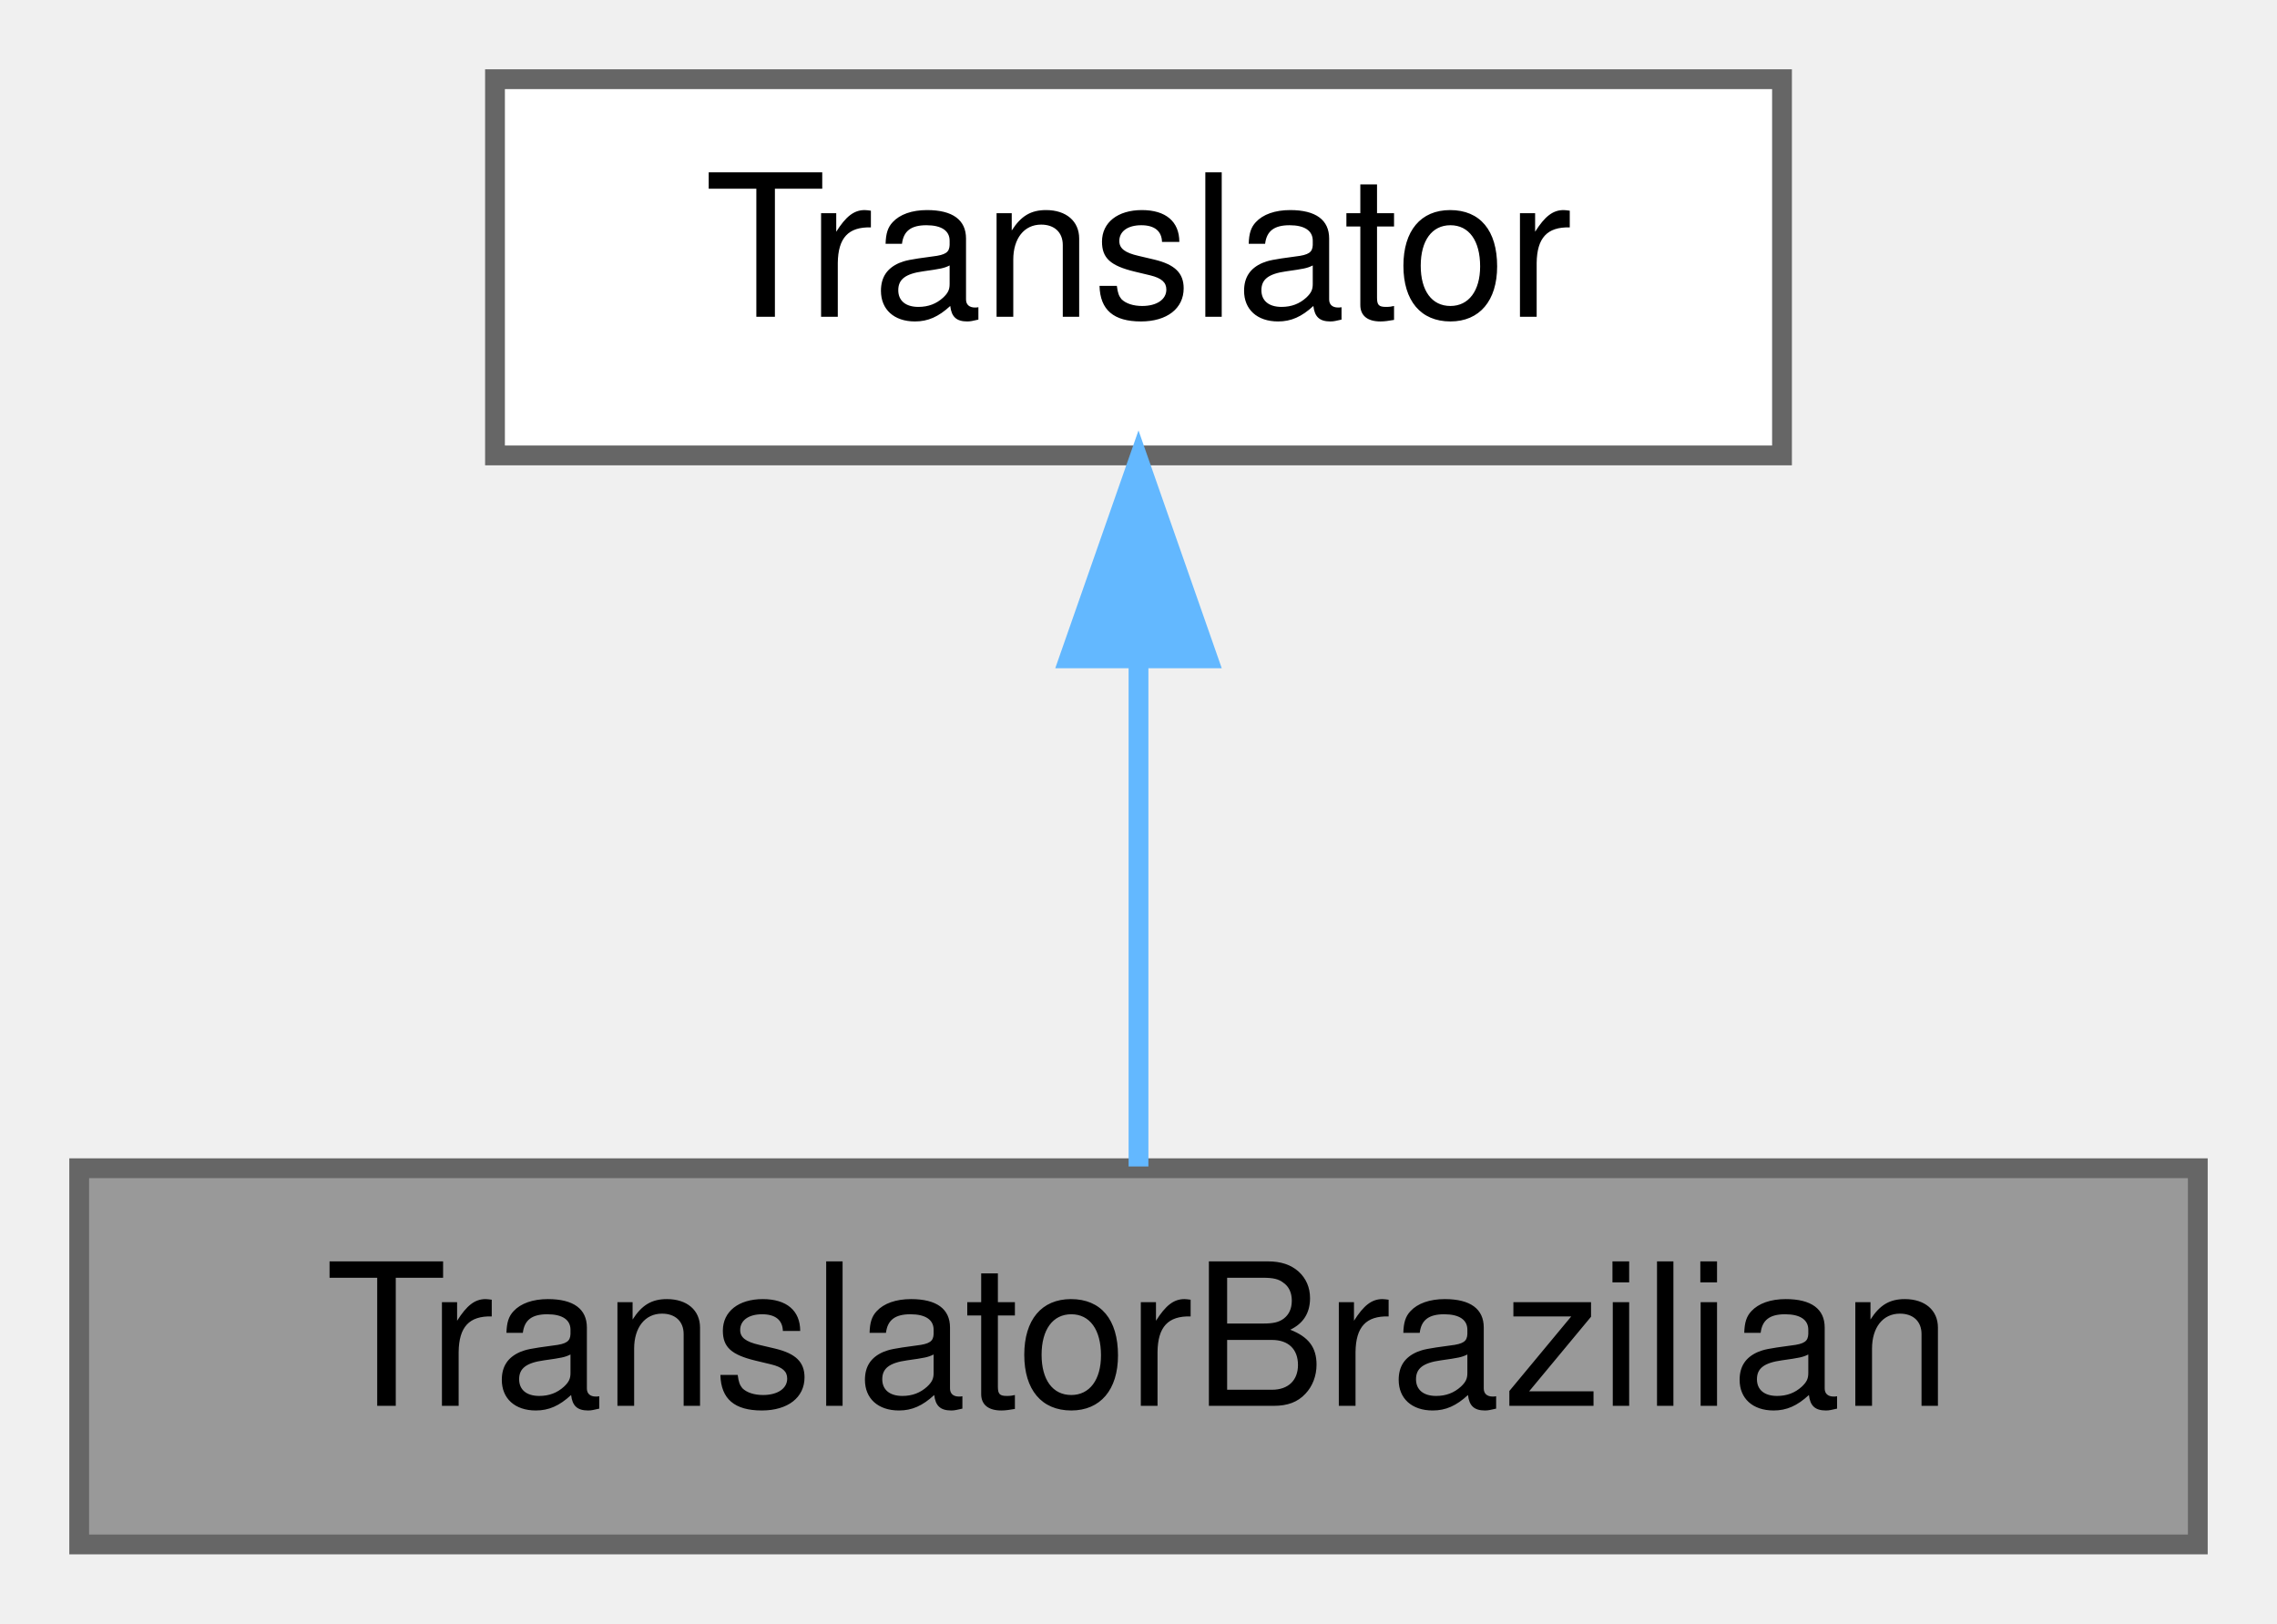
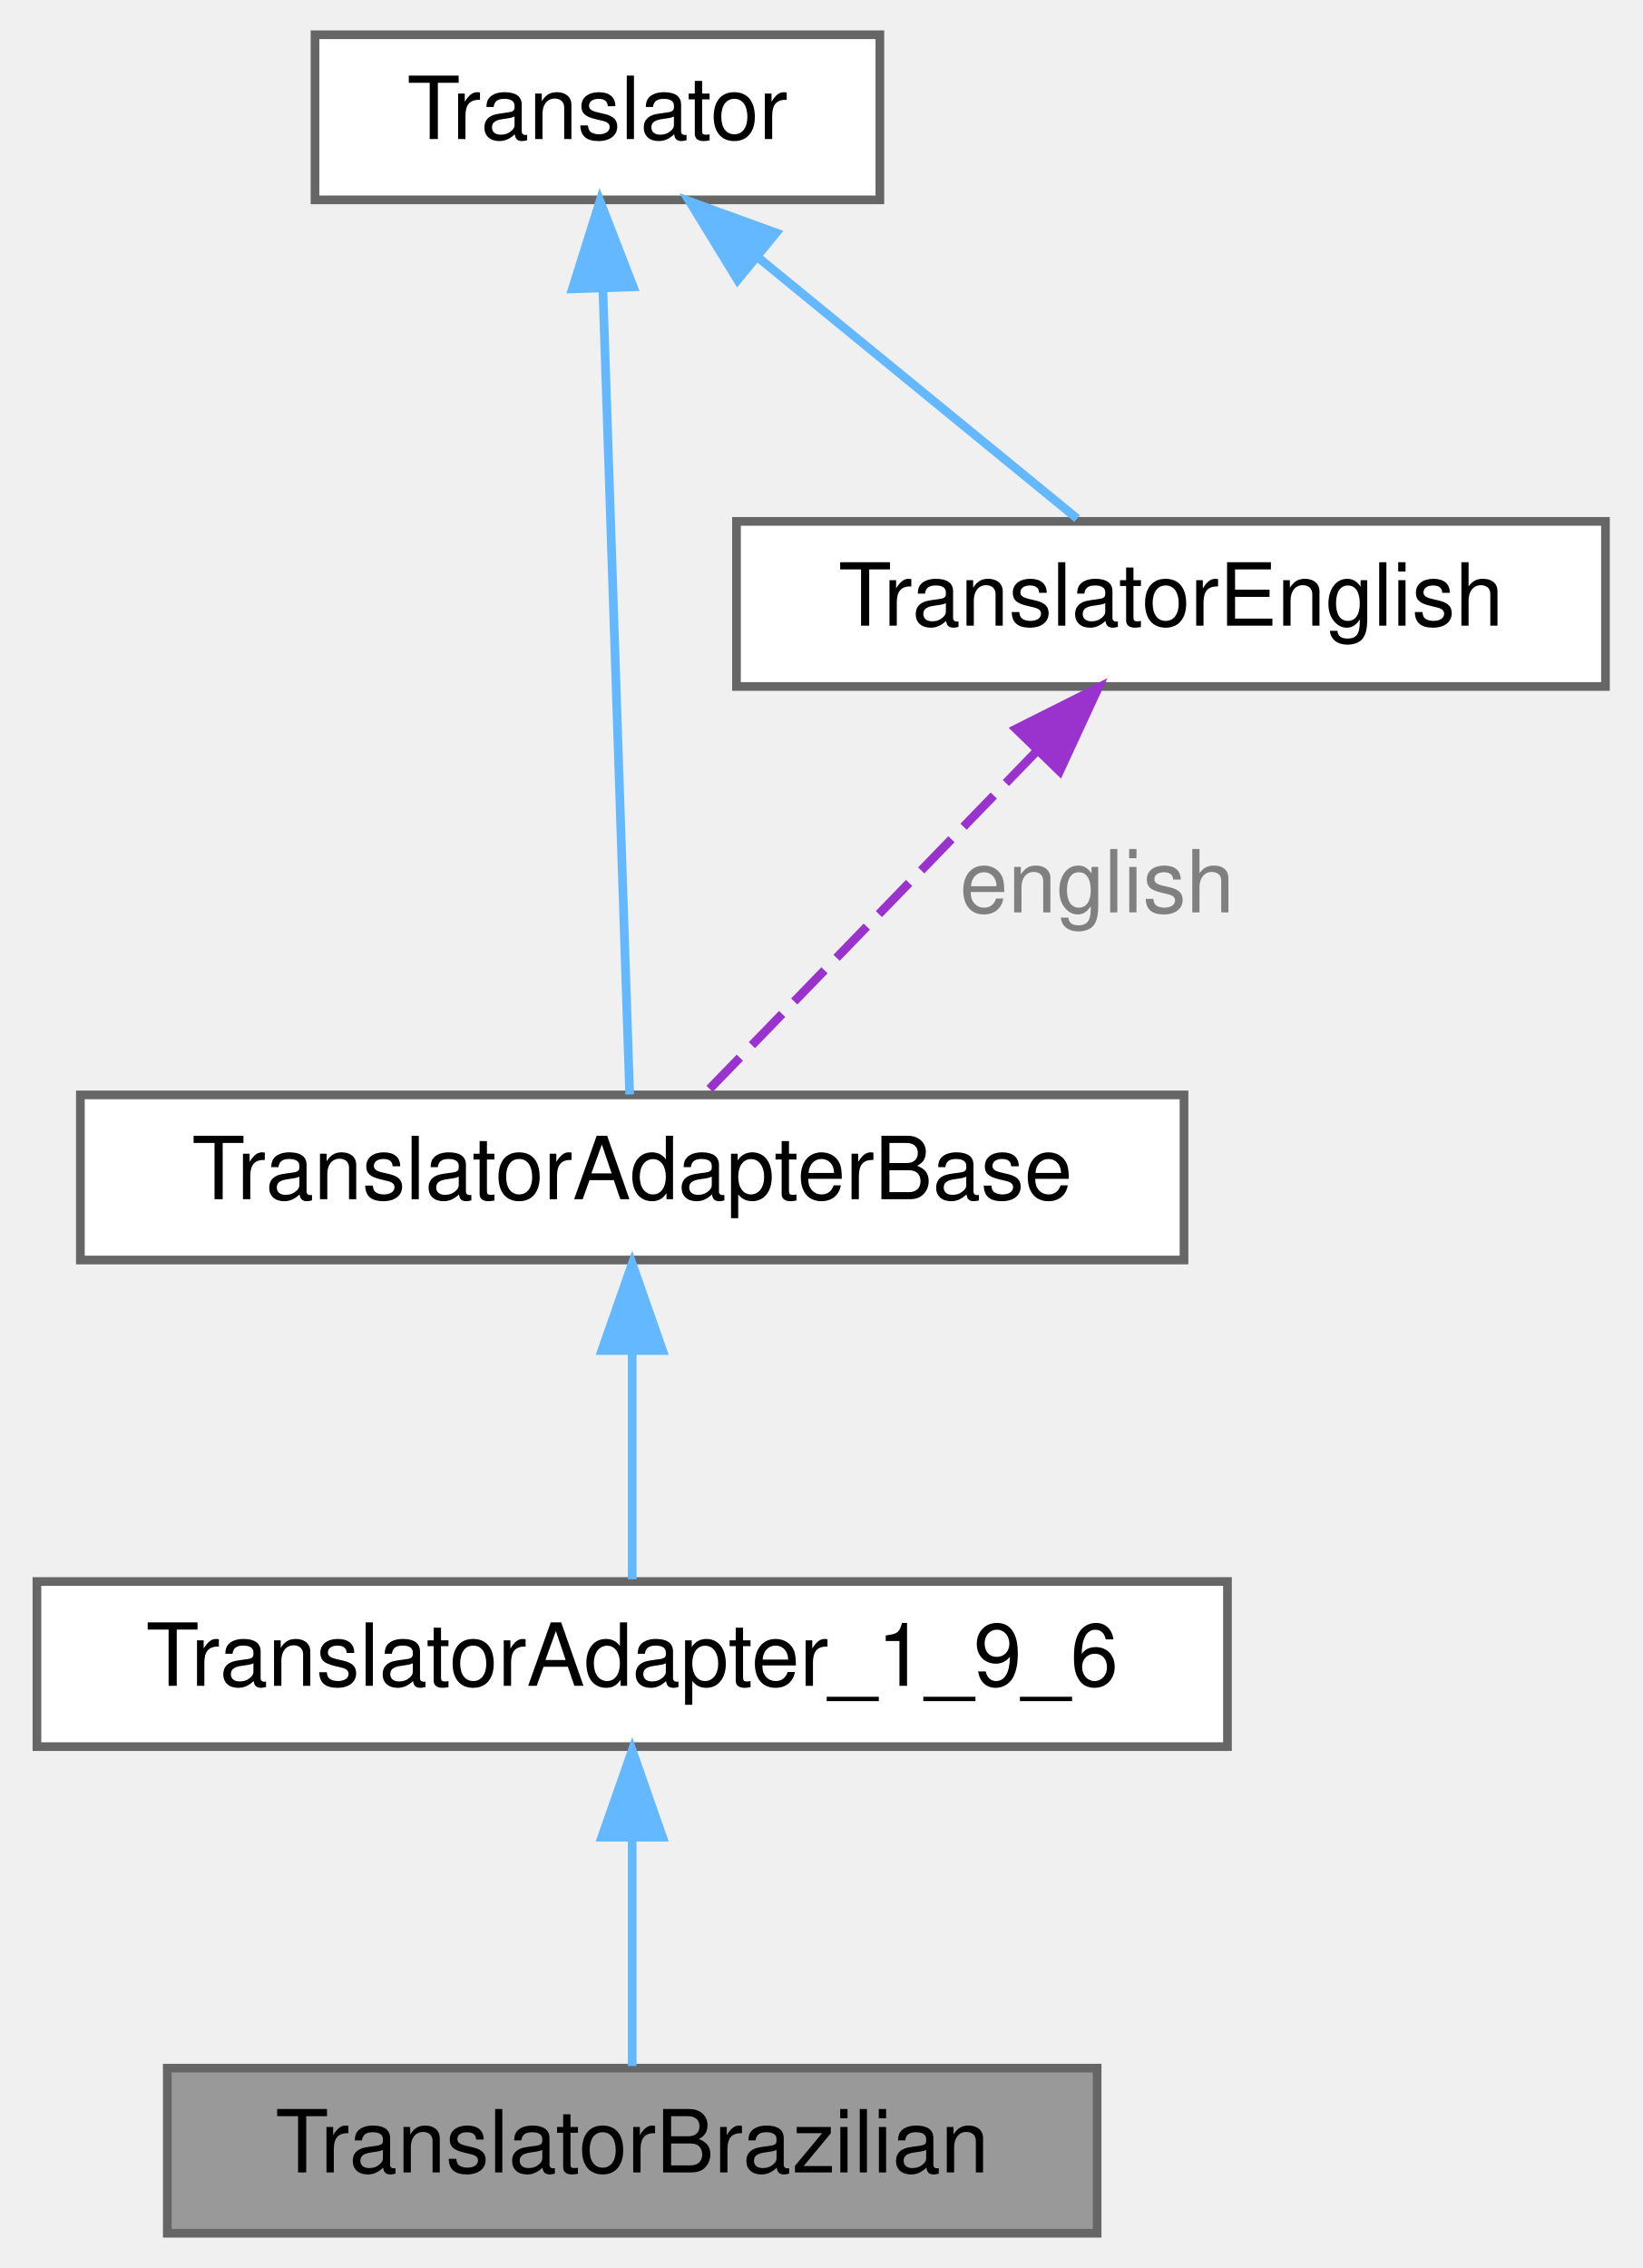
- <svg xmlns="http://www.w3.org/2000/svg" xmlns:xlink="http://www.w3.org/1999/xlink" width="115pt" height="82pt" viewBox="0.00 0.00 115.00 82.00">
-   <g id="graph0" class="graph" transform="scale(1 1) rotate(0) translate(4 78)">
+ <svg xmlns="http://www.w3.org/2000/svg" xmlns:xlink="http://www.w3.org/1999/xlink" width="189pt" height="261pt" viewBox="0.00 0.00 188.50 261.00">
+   <g id="graph0" class="graph" transform="scale(1 1) rotate(0) translate(4 257)">
    <g id="Node000001" class="node">
      <g id="a_Node000001">
        <a xlink:title=" ">
-           <polygon fill="#999999" stroke="#666666" points="107,-19 0,-19 0,0 107,0 107,-19" />
-           <text text-anchor="middle" x="53.5" y="-7" font-family="Helvetica,sans-Serif" font-size="10.00">TranslatorBrazilian</text>
+           <polygon fill="#999999" stroke="#666666" points="122,-19 15,-19 15,0 122,0 122,-19" />
+           <text text-anchor="middle" x="68.5" y="-7" font-family="Helvetica,sans-Serif" font-size="10.00">TranslatorBrazilian</text>
        </a>
      </g>
    </g>
    <g id="Node000002" class="node">
      <g id="a_Node000002">
-         <a xlink:href="../../d8/dfb/class_translator.html" target="_top" xlink:title="Abstract base class for all translatable text fragments.">
-           <polygon fill="white" stroke="#666666" points="86,-74 21,-74 21,-55 86,-55 86,-74" />
-           <text text-anchor="middle" x="53.5" y="-62" font-family="Helvetica,sans-Serif" font-size="10.00">Translator</text>
+         <a xlink:href="../../db/d71/class_translator_adapter__1__9__6.html" target="_top" xlink:title=" ">
+           <polygon fill="white" stroke="#666666" points="137,-75 0,-75 0,-56 137,-56 137,-75" />
+           <text text-anchor="middle" x="68.5" y="-63" font-family="Helvetica,sans-Serif" font-size="10.00">TranslatorAdapter_1_9_6</text>
        </a>
      </g>
    </g>
    <g id="edge1_Node000001_Node000002" class="edge">
      <g id="a_edge1_Node000001_Node000002">
        <a xlink:title=" ">
-           <path fill="none" stroke="#63b8ff" d="M53.5,-44.66C53.5,-35.93 53.5,-25.99 53.5,-19.09" />
-           <polygon fill="#63b8ff" stroke="#63b8ff" points="50,-44.75 53.5,-54.75 57,-44.75 50,-44.75" />
+           <path fill="none" stroke="#63b8ff" d="M68.5,-45.3C68.5,-36.41 68.5,-26.28 68.5,-19.25" />
+           <polygon fill="#63b8ff" stroke="#63b8ff" points="65,-45.58 68.5,-55.58 72,-45.58 65,-45.58" />
        </a>
      </g>
    </g>
+     <g id="Node000003" class="node">
+       <g id="a_Node000003">
+         <a xlink:href="../../db/d6c/class_translator_adapter_base.html" target="_top" xlink:title="Base of the translator adapter tree.">
+           <polygon fill="white" stroke="#666666" points="132,-131 5,-131 5,-112 132,-112 132,-131" />
+           <text text-anchor="middle" x="68.5" y="-119" font-family="Helvetica,sans-Serif" font-size="10.00">TranslatorAdapterBase</text>
+         </a>
+       </g>
+     </g>
+     <g id="edge2_Node000002_Node000003" class="edge">
+       <g id="a_edge2_Node000002_Node000003">
+         <a xlink:title=" ">
+           <path fill="none" stroke="#63b8ff" d="M68.5,-101.3C68.5,-92.41 68.5,-82.28 68.5,-75.25" />
+           <polygon fill="#63b8ff" stroke="#63b8ff" points="65,-101.58 68.5,-111.58 72,-101.58 65,-101.58" />
+         </a>
+       </g>
+     </g>
+     <g id="Node000004" class="node">
+       <g id="a_Node000004">
+         <a xlink:href="../../d8/dfb/class_translator.html" target="_top" xlink:title="Abstract base class for all translatable text fragments.">
+           <polygon fill="white" stroke="#666666" points="97,-253 32,-253 32,-234 97,-234 97,-253" />
+           <text text-anchor="middle" x="64.5" y="-241" font-family="Helvetica,sans-Serif" font-size="10.00">Translator</text>
+         </a>
+       </g>
+     </g>
+     <g id="edge3_Node000003_Node000004" class="edge">
+       <g id="a_edge3_Node000003_Node000004">
+         <a xlink:title=" ">
+           <path fill="none" stroke="#63b8ff" d="M65.13,-223.65C66.01,-197.22 67.57,-150.26 68.21,-131.05" />
+           <polygon fill="#63b8ff" stroke="#63b8ff" points="61.62,-223.76 64.79,-233.87 68.62,-223.99 61.62,-223.76" />
+         </a>
+       </g>
+     </g>
+     <g id="Node000005" class="node">
+       <g id="a_Node000005">
+         <a xlink:href="../../d6/d78/class_translator_english.html" target="_top" xlink:title=" ">
+           <polygon fill="white" stroke="#666666" points="180.5,-197 80.5,-197 80.5,-178 180.5,-178 180.5,-197" />
+           <text text-anchor="middle" x="130.5" y="-185" font-family="Helvetica,sans-Serif" font-size="10.00">TranslatorEnglish</text>
+         </a>
+       </g>
+     </g>
+     <g id="edge5_Node000005_Node000004" class="edge">
+       <g id="a_edge5_Node000005_Node000004">
+         <a xlink:title=" ">
+           <path fill="none" stroke="#63b8ff" d="M83.05,-227.32C94.88,-217.65 109.79,-205.45 119.7,-197.33" />
+           <polygon fill="#63b8ff" stroke="#63b8ff" points="80.63,-224.78 75.1,-233.82 85.06,-230.2 80.63,-224.78" />
+         </a>
+       </g>
+     </g>
+     <g id="edge4_Node000003_Node000005" class="edge">
+       <g id="a_edge4_Node000003_Node000005">
+         <a xlink:title=" ">
+           <path fill="none" stroke="#9a32cd" stroke-dasharray="5,2" d="M114.98,-170.48C103.01,-158.12 86.9,-141.49 77.13,-131.41" />
+           <polygon fill="#9a32cd" stroke="#9a32cd" points="112.67,-173.12 122.14,-177.87 117.69,-168.25 112.67,-173.12" />
+         </a>
+       </g>
+       <text text-anchor="middle" x="122" y="-152" font-family="Helvetica,sans-Serif" font-size="10.00" fill="grey"> english</text>
+     </g>
  </g>
</svg>
